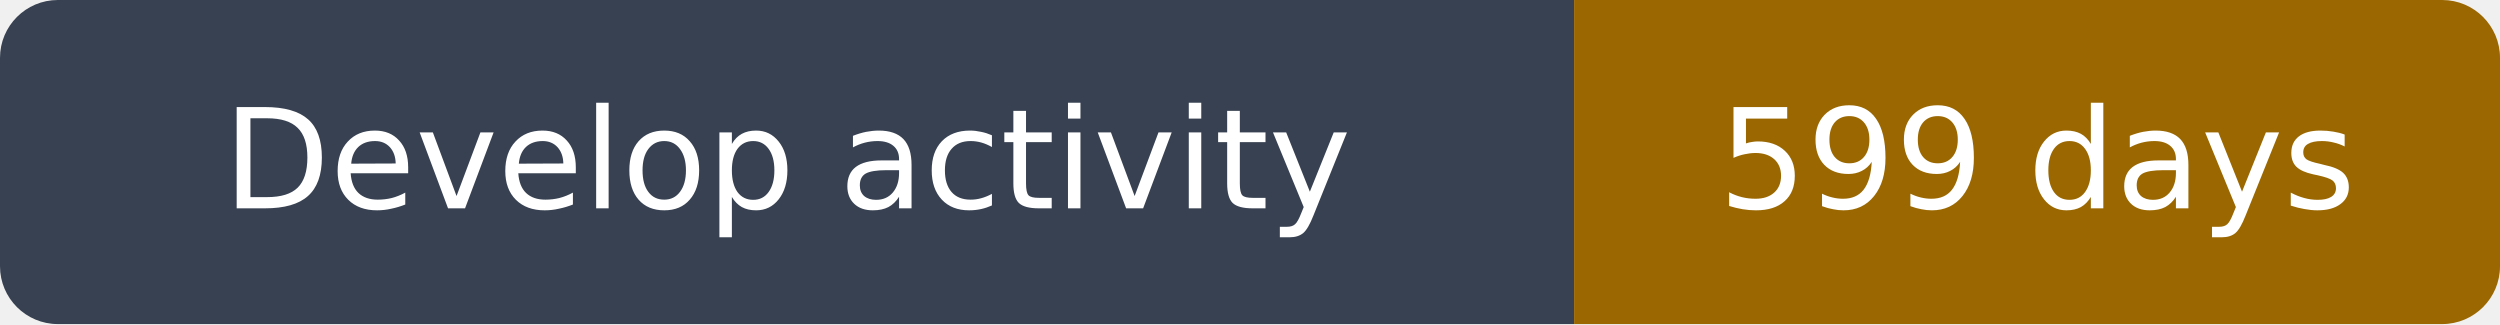
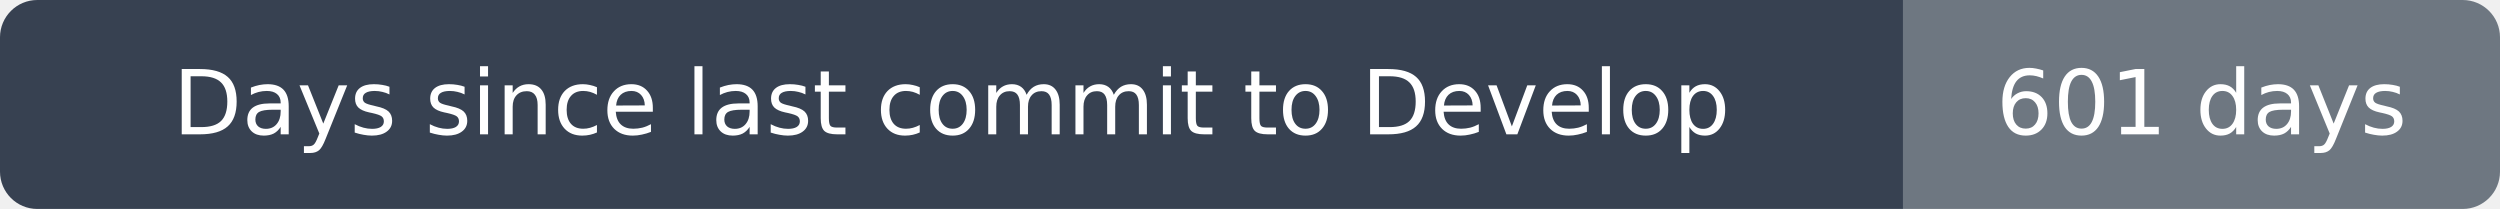
- <svg xmlns="http://www.w3.org/2000/svg" width="216" height="28" viewBox="0 0 216 28" role="img" aria-label="Develop activity: 599 days">
+ <svg xmlns="http://www.w3.org/2000/svg" width="335" height="28" viewBox="0 0 335 28" role="img" aria-label="Days since last commit to Develop: 601 days">
  <clipPath id="rounded">
-     <rect width="216" height="28" rx="5" />
+     <rect width="335" height="28" rx="5" />
  </clipPath>
  <g clip-path="url(#rounded)">
-     <path fill="#374151" d="M0 0h136v28H0z" />
-     <path fill="#9a6700" d="M136 0h80v28H136z" />
+     <path fill="#374151" d="M0 0h255v28H0z" />
+     <path fill="#6e7781" d="M255 0h80v28H255z" />
  </g>
  <g fill="#fff" text-anchor="middle" font-family="DejaVu Sans,Arial,sans-serif" font-size="12">
-     <text x="68.0" y="18">Develop activity</text>
-     <text x="176.0" y="18">599 days</text>
+     <text x="127.5" y="18">Days since last commit to Develop</text>
+     <text x="295.0" y="18">601 days</text>
  </g>
</svg>
